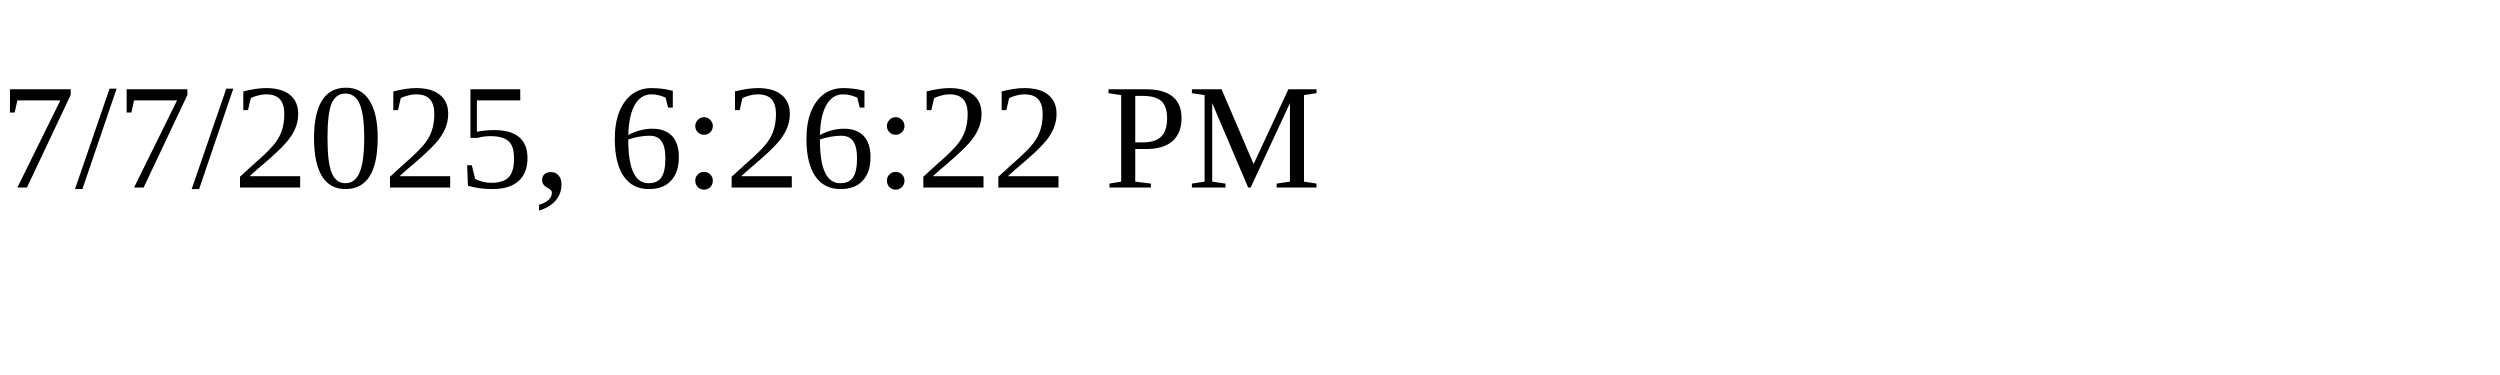
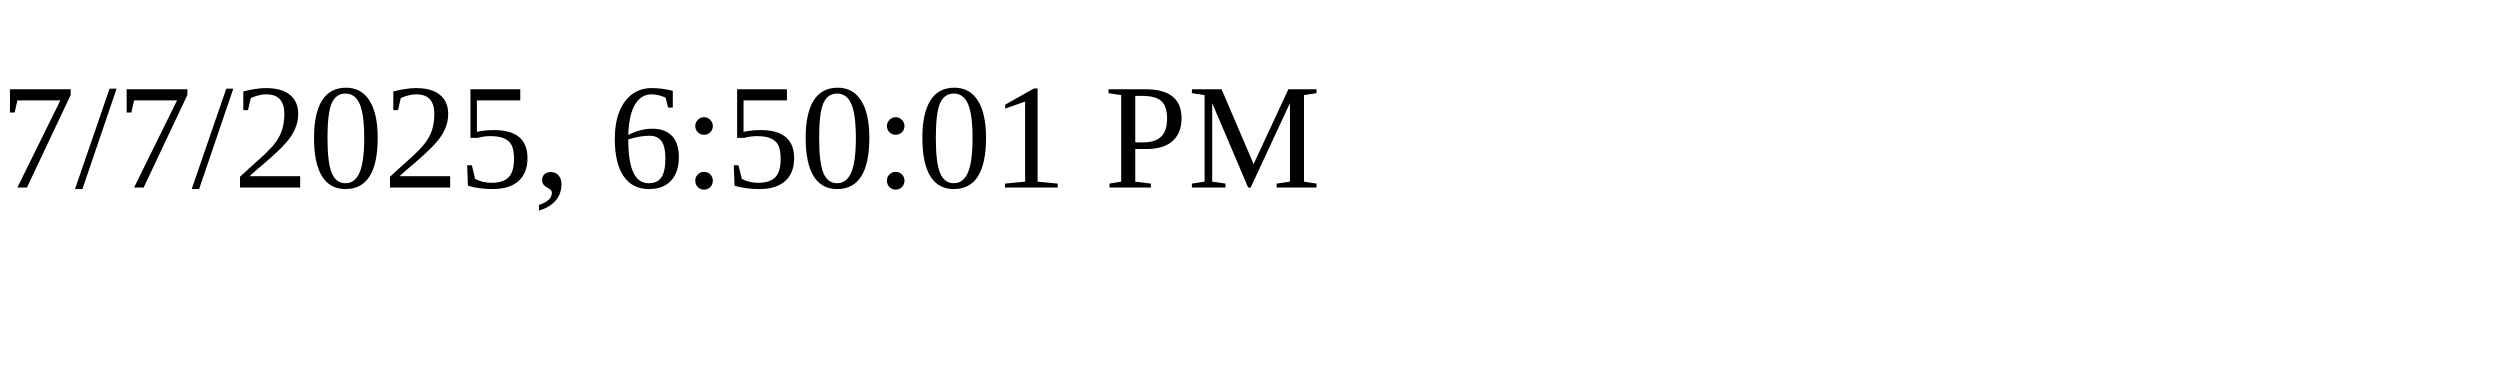
<svg xmlns="http://www.w3.org/2000/svg" height="30" width="200">
-   <text x="0" y="15">7/7/2025, 6:26:22 PM</text>
+   <text x="0" y="15">7/7/2025, 6:50:01 PM</text>
</svg>
